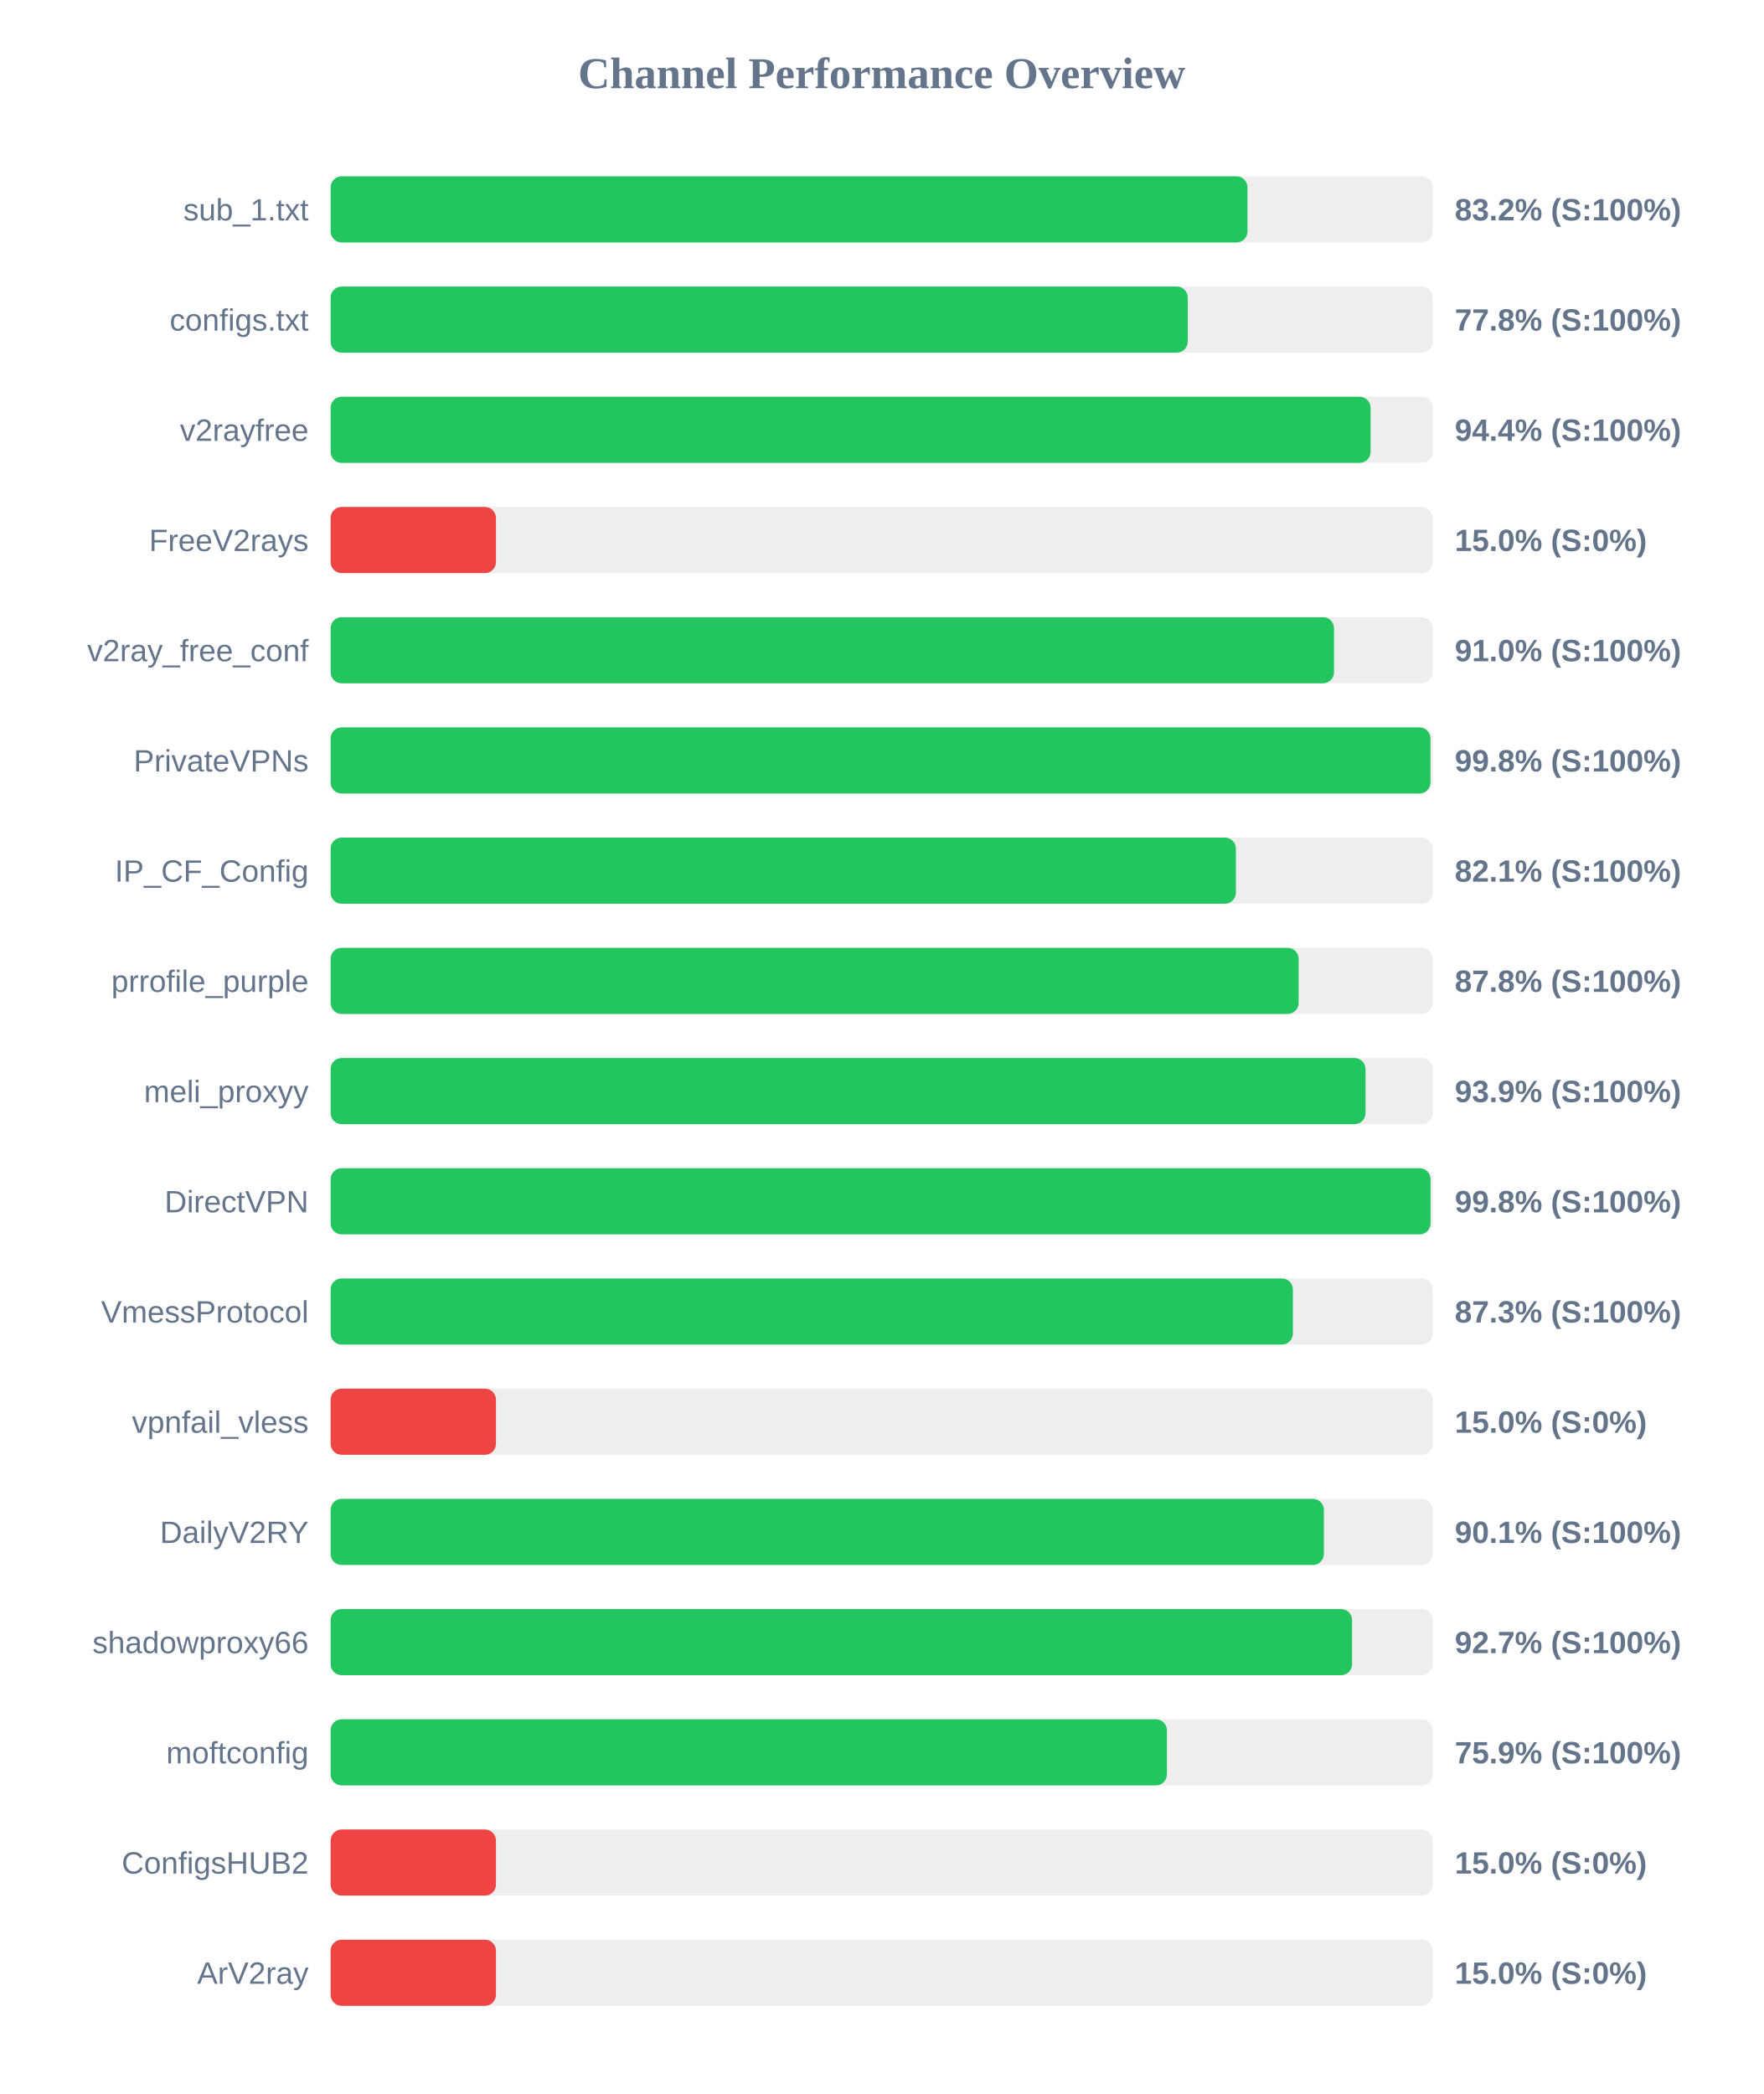
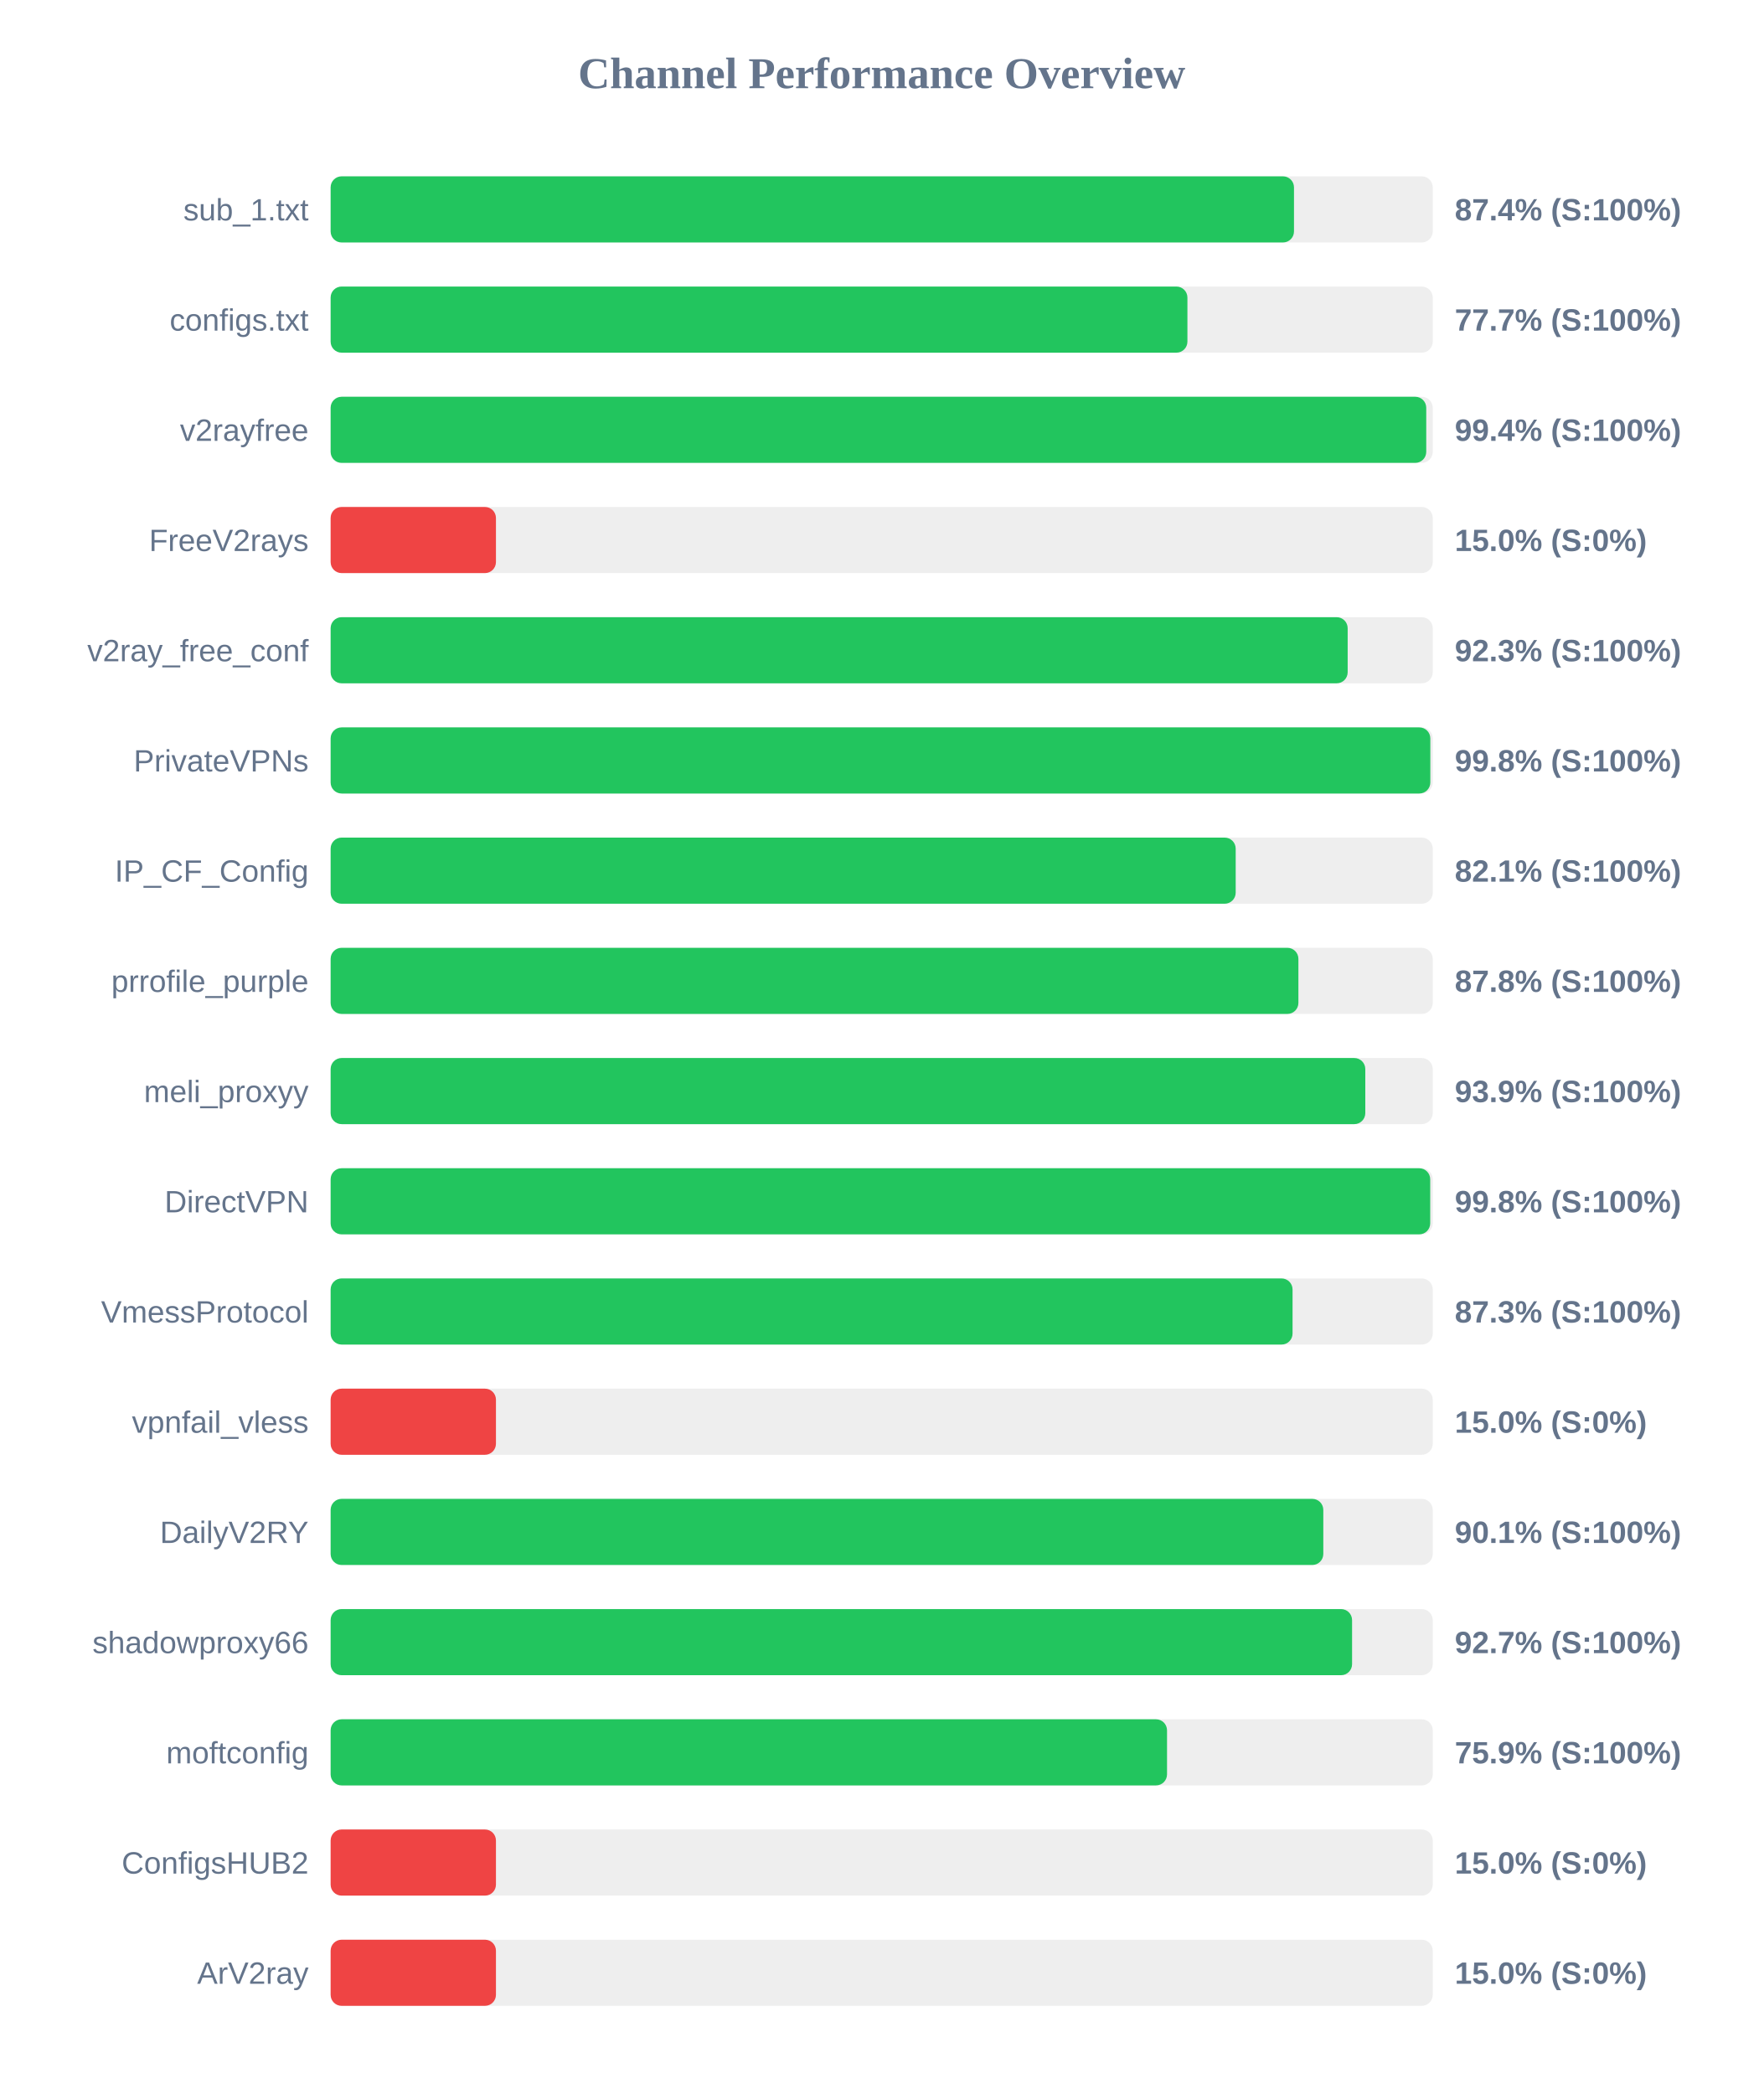
<svg xmlns="http://www.w3.org/2000/svg" width="800" height="950" version="1.1">
  <style>
        .row { font: 14px Arial; fill: #64748b; }
        .score { font: bold 14px Arial; fill: #64748b; }
    </style>
  <text x="400" y="40" text-anchor="middle" font-size="20px" font-weight="bold" fill="#64748b">Channel Performance Overview</text>
  <rect x="150" y="80" width="500" height="30" fill="#eee" rx="5" />
-   <rect x="150" y="80" width="415.95" height="30" fill="#22c55e" rx="5" />
+   <rect x="150" y="80" width="437.05" height="30" fill="#22c55e" rx="5" />
  <text x="140" y="100" text-anchor="end" class="row">sub_1.txt</text>
-   <text x="660" y="100" text-anchor="start" class="score">83.2% (S:100%)</text>
+   <text x="660" y="100" text-anchor="start" class="score">87.4% (S:100%)</text>
  <rect x="150" y="130" width="500" height="30" fill="#eee" rx="5" />
-   <rect x="150" y="130" width="388.85" height="30" fill="#22c55e" rx="5" />
+   <rect x="150" y="130" width="388.7" height="30" fill="#22c55e" rx="5" />
  <text x="140" y="150" text-anchor="end" class="row">configs.txt</text>
-   <text x="660" y="150" text-anchor="start" class="score">77.8% (S:100%)</text>
+   <text x="660" y="150" text-anchor="start" class="score">77.7% (S:100%)</text>
  <rect x="150" y="180" width="500" height="30" fill="#eee" rx="5" />
-   <rect x="150" y="180" width="471.8" height="30" fill="#22c55e" rx="5" />
+   <rect x="150" y="180" width="497.05" height="30" fill="#22c55e" rx="5" />
  <text x="140" y="200" text-anchor="end" class="row">v2rayfree</text>
-   <text x="660" y="200" text-anchor="start" class="score">94.4% (S:100%)</text>
+   <text x="660" y="200" text-anchor="start" class="score">99.4% (S:100%)</text>
  <rect x="150" y="230" width="500" height="30" fill="#eee" rx="5" />
  <rect x="150" y="230" width="75.0" height="30" fill="#ef4444" rx="5" />
  <text x="140" y="250" text-anchor="end" class="row">FreeV2rays</text>
  <text x="660" y="250" text-anchor="start" class="score">15.0% (S:0%)</text>
  <rect x="150" y="280" width="500" height="30" fill="#eee" rx="5" />
-   <rect x="150" y="280" width="455.2" height="30" fill="#22c55e" rx="5" />
+   <rect x="150" y="280" width="461.4" height="30" fill="#22c55e" rx="5" />
  <text x="140" y="300" text-anchor="end" class="row">v2ray_free_conf</text>
-   <text x="660" y="300" text-anchor="start" class="score">91.0% (S:100%)</text>
+   <text x="660" y="300" text-anchor="start" class="score">92.3% (S:100%)</text>
  <rect x="150" y="330" width="500" height="30" fill="#eee" rx="5" />
-   <rect x="150" y="330" width="498.95" height="30" fill="#22c55e" rx="5" />
+   <rect x="150" y="330" width="498.9" height="30" fill="#22c55e" rx="5" />
  <text x="140" y="350" text-anchor="end" class="row">PrivateVPNs</text>
  <text x="660" y="350" text-anchor="start" class="score">99.8% (S:100%)</text>
  <rect x="150" y="380" width="500" height="30" fill="#eee" rx="5" />
-   <rect x="150" y="380" width="410.7" height="30" fill="#22c55e" rx="5" />
+   <rect x="150" y="380" width="410.6" height="30" fill="#22c55e" rx="5" />
  <text x="140" y="400" text-anchor="end" class="row">IP_CF_Config</text>
  <text x="660" y="400" text-anchor="start" class="score">82.1% (S:100%)</text>
  <rect x="150" y="430" width="500" height="30" fill="#eee" rx="5" />
-   <rect x="150" y="430" width="439.15" height="30" fill="#22c55e" rx="5" />
+   <rect x="150" y="430" width="439.05" height="30" fill="#22c55e" rx="5" />
  <text x="140" y="450" text-anchor="end" class="row">prrofile_purple</text>
  <text x="660" y="450" text-anchor="start" class="score">87.8% (S:100%)</text>
  <rect x="150" y="480" width="500" height="30" fill="#eee" rx="5" />
-   <rect x="150" y="480" width="469.5" height="30" fill="#22c55e" rx="5" />
+   <rect x="150" y="480" width="469.4" height="30" fill="#22c55e" rx="5" />
  <text x="140" y="500" text-anchor="end" class="row">meli_proxyy</text>
  <text x="660" y="500" text-anchor="start" class="score">93.9% (S:100%)</text>
  <rect x="150" y="530" width="500" height="30" fill="#eee" rx="5" />
-   <rect x="150" y="530" width="499.0" height="30" fill="#22c55e" rx="5" />
+   <rect x="150" y="530" width="498.85" height="30" fill="#22c55e" rx="5" />
  <text x="140" y="550" text-anchor="end" class="row">DirectVPN</text>
  <text x="660" y="550" text-anchor="start" class="score">99.8% (S:100%)</text>
  <rect x="150" y="580" width="500" height="30" fill="#eee" rx="5" />
-   <rect x="150" y="580" width="436.55" height="30" fill="#22c55e" rx="5" />
+   <rect x="150" y="580" width="436.4" height="30" fill="#22c55e" rx="5" />
  <text x="140" y="600" text-anchor="end" class="row">VmessProtocol</text>
  <text x="660" y="600" text-anchor="start" class="score">87.3% (S:100%)</text>
  <rect x="150" y="630" width="500" height="30" fill="#eee" rx="5" />
  <rect x="150" y="630" width="75.0" height="30" fill="#ef4444" rx="5" />
  <text x="140" y="650" text-anchor="end" class="row">vpnfail_vless</text>
  <text x="660" y="650" text-anchor="start" class="score">15.0% (S:0%)</text>
  <rect x="150" y="680" width="500" height="30" fill="#eee" rx="5" />
-   <rect x="150" y="680" width="450.6" height="30" fill="#22c55e" rx="5" />
+   <rect x="150" y="680" width="450.35" height="30" fill="#22c55e" rx="5" />
  <text x="140" y="700" text-anchor="end" class="row">DailyV2RY</text>
  <text x="660" y="700" text-anchor="start" class="score">90.1% (S:100%)</text>
  <rect x="150" y="730" width="500" height="30" fill="#eee" rx="5" />
  <rect x="150" y="730" width="463.4" height="30" fill="#22c55e" rx="5" />
  <text x="140" y="750" text-anchor="end" class="row">shadowproxy66</text>
  <text x="660" y="750" text-anchor="start" class="score">92.7% (S:100%)</text>
  <rect x="150" y="780" width="500" height="30" fill="#eee" rx="5" />
-   <rect x="150" y="780" width="379.4" height="30" fill="#22c55e" rx="5" />
+   <rect x="150" y="780" width="379.45" height="30" fill="#22c55e" rx="5" />
  <text x="140" y="800" text-anchor="end" class="row">moftconfig</text>
  <text x="660" y="800" text-anchor="start" class="score">75.9% (S:100%)</text>
  <rect x="150" y="830" width="500" height="30" fill="#eee" rx="5" />
  <rect x="150" y="830" width="75.0" height="30" fill="#ef4444" rx="5" />
  <text x="140" y="850" text-anchor="end" class="row">ConfigsHUB2</text>
  <text x="660" y="850" text-anchor="start" class="score">15.0% (S:0%)</text>
  <rect x="150" y="880" width="500" height="30" fill="#eee" rx="5" />
  <rect x="150" y="880" width="75.0" height="30" fill="#ef4444" rx="5" />
  <text x="140" y="900" text-anchor="end" class="row">ArV2ray</text>
  <text x="660" y="900" text-anchor="start" class="score">15.0% (S:0%)</text>
</svg>
